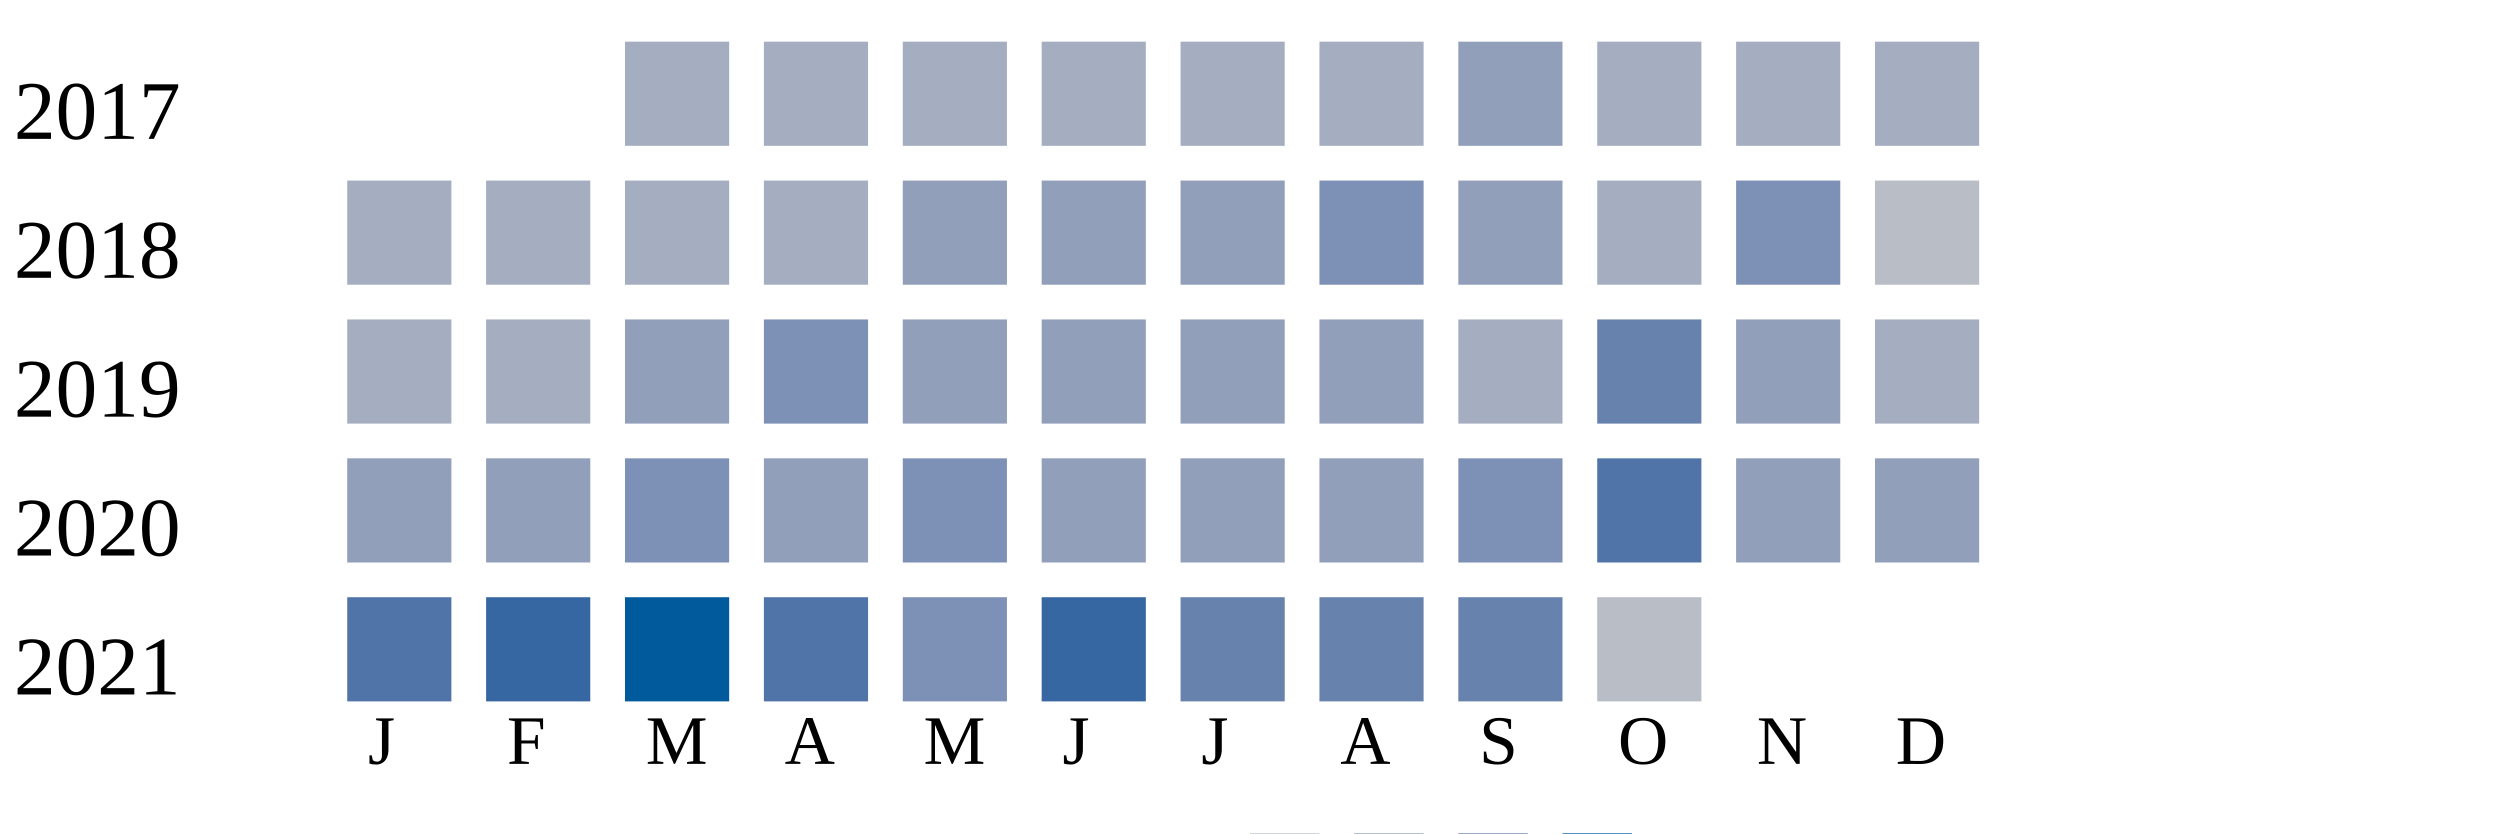
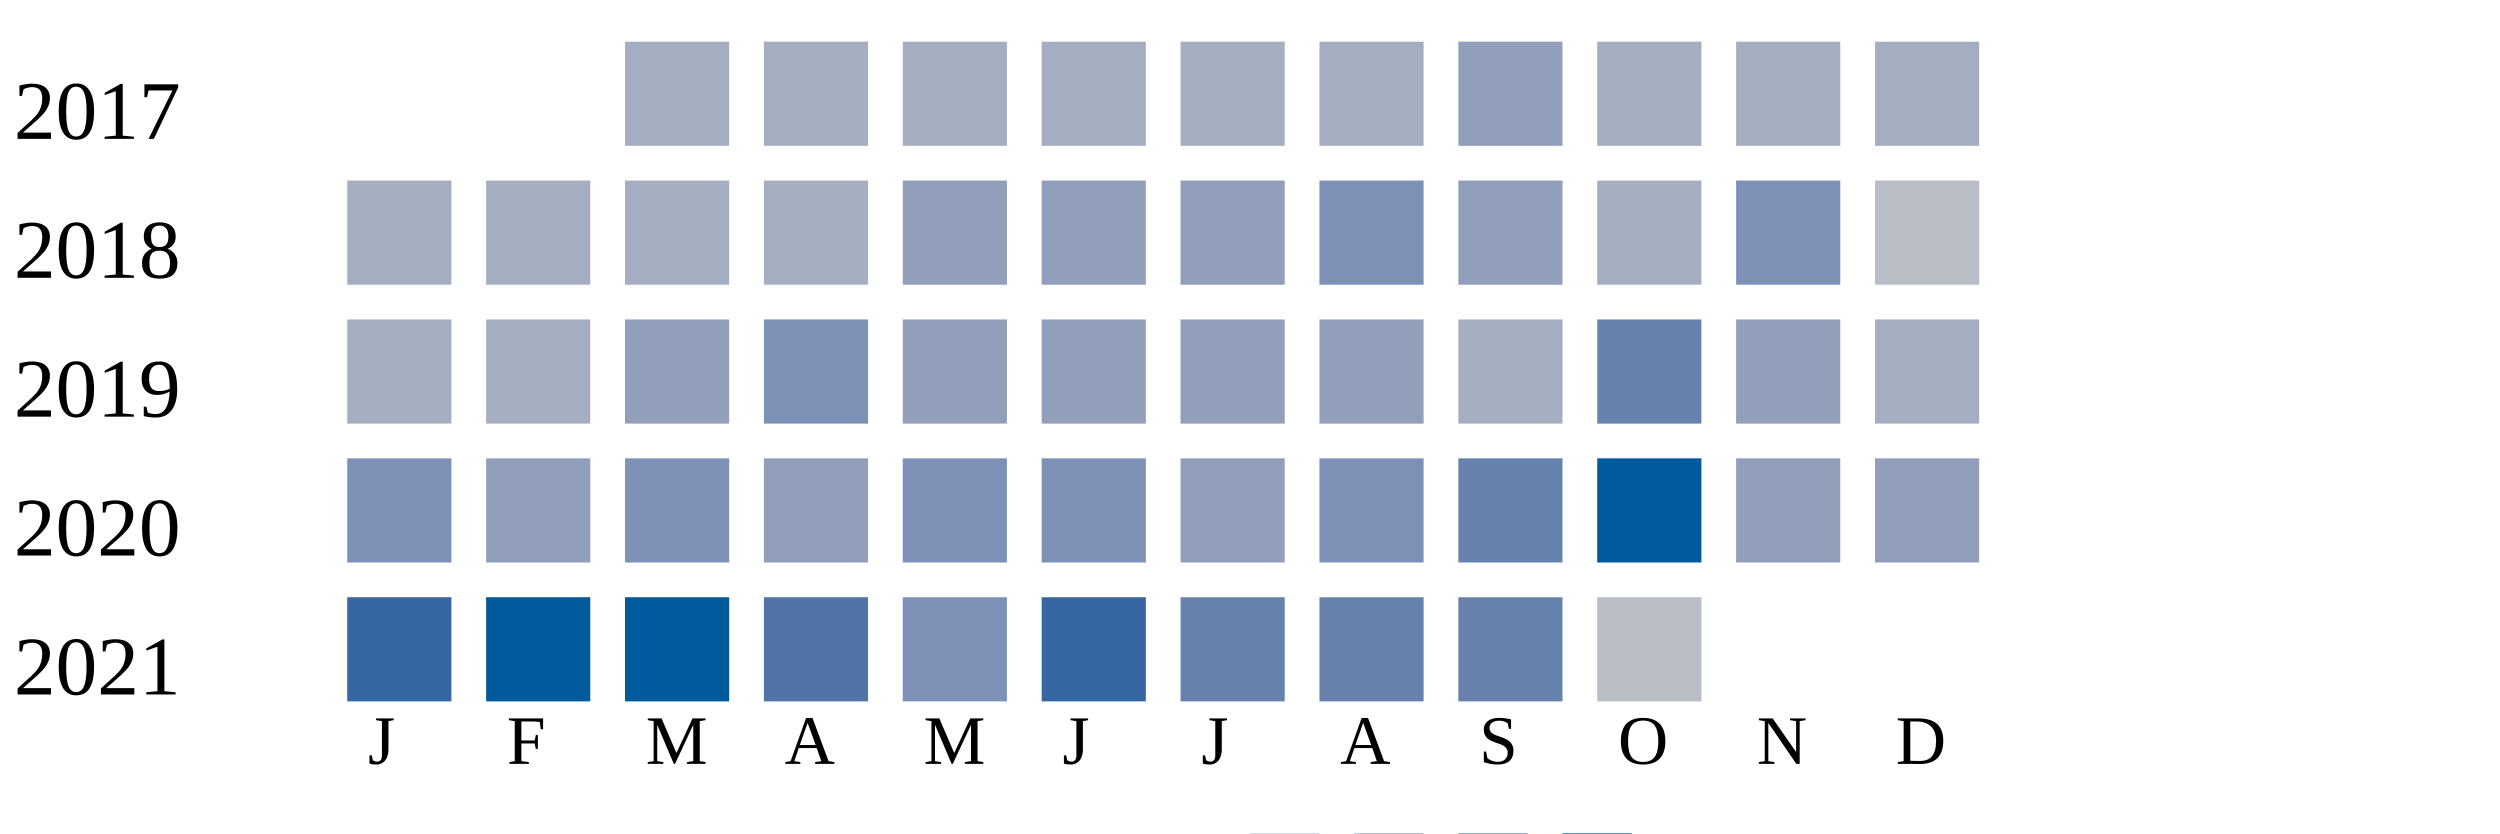
<svg xmlns="http://www.w3.org/2000/svg" width="360" height="120">
  <g transform="translate(0 0)">
    <text x="2" y="20">2017</text>
    <rect x="90" y="6" width="15" height="15" fill="#a5aec0" />
    <rect x="110" y="6" width="15" height="15" fill="#a5aec0" />
    <rect x="130" y="6" width="15" height="15" fill="#a5aec0" />
    <rect x="150" y="6" width="15" height="15" fill="#a5aec0" />
    <rect x="170" y="6" width="15" height="15" fill="#a5aec0" />
    <rect x="190" y="6" width="15" height="15" fill="#a5aec0" />
    <rect x="210" y="6" width="15" height="15" fill="#919fba" />
    <rect x="230" y="6" width="15" height="15" fill="#a5aec0" />
    <rect x="250" y="6" width="15" height="15" fill="#a5aec0" />
    <rect x="270" y="6" width="15" height="15" fill="#a5aec0" />
  </g>
  <g transform="translate(0 20)">
    <text x="2" y="20">2018</text>
    <rect x="50" y="6" width="15" height="15" fill="#a5aec0" />
    <rect x="70" y="6" width="15" height="15" fill="#a5aec0" />
    <rect x="90" y="6" width="15" height="15" fill="#a5aec0" />
    <rect x="110" y="6" width="15" height="15" fill="#a5aec0" />
    <rect x="130" y="6" width="15" height="15" fill="#919fba" />
    <rect x="150" y="6" width="15" height="15" fill="#919fba" />
    <rect x="170" y="6" width="15" height="15" fill="#919fba" />
    <rect x="190" y="6" width="15" height="15" fill="#7d90b5" />
    <rect x="210" y="6" width="15" height="15" fill="#919fba" />
    <rect x="230" y="6" width="15" height="15" fill="#a5aec0" />
    <rect x="250" y="6" width="15" height="15" fill="#7d90b5" />
    <rect x="270" y="6" width="15" height="15" fill="#b9bdc6" />
  </g>
  <g transform="translate(0 40)">
    <text x="2" y="20">2019</text>
    <rect x="50" y="6" width="15" height="15" fill="#a5aec0" />
    <rect x="70" y="6" width="15" height="15" fill="#a5aec0" />
    <rect x="90" y="6" width="15" height="15" fill="#919fba" />
    <rect x="110" y="6" width="15" height="15" fill="#7d90b5" />
    <rect x="130" y="6" width="15" height="15" fill="#919fba" />
    <rect x="150" y="6" width="15" height="15" fill="#919fba" />
    <rect x="170" y="6" width="15" height="15" fill="#919fba" />
    <rect x="190" y="6" width="15" height="15" fill="#919fba" />
    <rect x="210" y="6" width="15" height="15" fill="#a5aec0" />
    <rect x="230" y="6" width="15" height="15" fill="#6882ae" />
    <rect x="250" y="6" width="15" height="15" fill="#919fba" />
    <rect x="270" y="6" width="15" height="15" fill="#a5aec0" />
  </g>
  <g transform="translate(0 60)">
    <text x="2" y="20">2020</text>
-     <rect x="50" y="6" width="15" height="15" fill="#919fba" />
+     <rect x="50" y="6" width="15" height="15" fill="#7d90b5" />
    <rect x="70" y="6" width="15" height="15" fill="#919fba" />
    <rect x="90" y="6" width="15" height="15" fill="#7d90b5" />
    <rect x="110" y="6" width="15" height="15" fill="#919fba" />
    <rect x="130" y="6" width="15" height="15" fill="#7d90b5" />
-     <rect x="150" y="6" width="15" height="15" fill="#919fba" />
+     <rect x="150" y="6" width="15" height="15" fill="#7d90b5" />
    <rect x="170" y="6" width="15" height="15" fill="#919fba" />
-     <rect x="190" y="6" width="15" height="15" fill="#919fba" />
-     <rect x="210" y="6" width="15" height="15" fill="#7d90b5" />
-     <rect x="230" y="6" width="15" height="15" fill="#5174a8" />
+     <rect x="190" y="6" width="15" height="15" fill="#7d90b5" />
+     <rect x="210" y="6" width="15" height="15" fill="#6882ae" />
+     <rect x="230" y="6" width="15" height="15" fill="#005a9c" />
    <rect x="250" y="6" width="15" height="15" fill="#919fba" />
    <rect x="270" y="6" width="15" height="15" fill="#919fba" />
  </g>
  <g transform="translate(0 80)">
    <text x="2" y="20">2021</text>
-     <rect x="50" y="6" width="15" height="15" fill="#5174a8" />
-     <rect x="70" y="6" width="15" height="15" fill="#3667a2" />
+     <rect x="50" y="6" width="15" height="15" fill="#3667a2" />
+     <rect x="70" y="6" width="15" height="15" fill="#005a9c" />
    <rect x="90" y="6" width="15" height="15" fill="#005a9c" />
    <rect x="110" y="6" width="15" height="15" fill="#5174a8" />
    <rect x="130" y="6" width="15" height="15" fill="#7d90b5" />
    <rect x="150" y="6" width="15" height="15" fill="#3667a2" />
    <rect x="170" y="6" width="15" height="15" fill="#6882ae" />
    <rect x="190" y="6" width="15" height="15" fill="#6882ae" />
    <rect x="210" y="6" width="15" height="15" fill="#6882ae" />
    <rect x="230" y="6" width="15" height="15" fill="#b9bdc6" />
  </g>
  <text style="font-size: 10px; text-align: center" x="53" y="110">J</text>
  <text style="font-size: 10px; text-align: center" x="73" y="110">F</text>
  <text style="font-size: 10px; text-align: center" x="93" y="110">M</text>
  <text style="font-size: 10px; text-align: center" x="113" y="110">A</text>
  <text style="font-size: 10px; text-align: center" x="133" y="110">M</text>
  <text style="font-size: 10px; text-align: center" x="153" y="110">J</text>
  <text style="font-size: 10px; text-align: center" x="173" y="110">J</text>
  <text style="font-size: 10px; text-align: center" x="193" y="110">A</text>
  <text style="font-size: 10px; text-align: center" x="213" y="110">S</text>
  <text style="font-size: 10px; text-align: center" x="233" y="110">O</text>
  <text style="font-size: 10px; text-align: center" x="253" y="110">N</text>
  <text style="font-size: 10px; text-align: center" x="273" y="110">D</text>
  <text style="font-size: 10px;" x="155" y="129">Less</text>
  <rect fill="#b9bdc6" width="10" height="10" x="180" y="120" />
  <rect fill="#919fba" width="10" height="10" x="195" y="120" />
  <rect fill="#6882ae" width="10" height="10" x="210" y="120" />
  <rect fill="#005a9c" width="10" height="10" x="225" y="120" />
  <text x="240" y="129" style="font-size: 10px;">More</text>
</svg>
